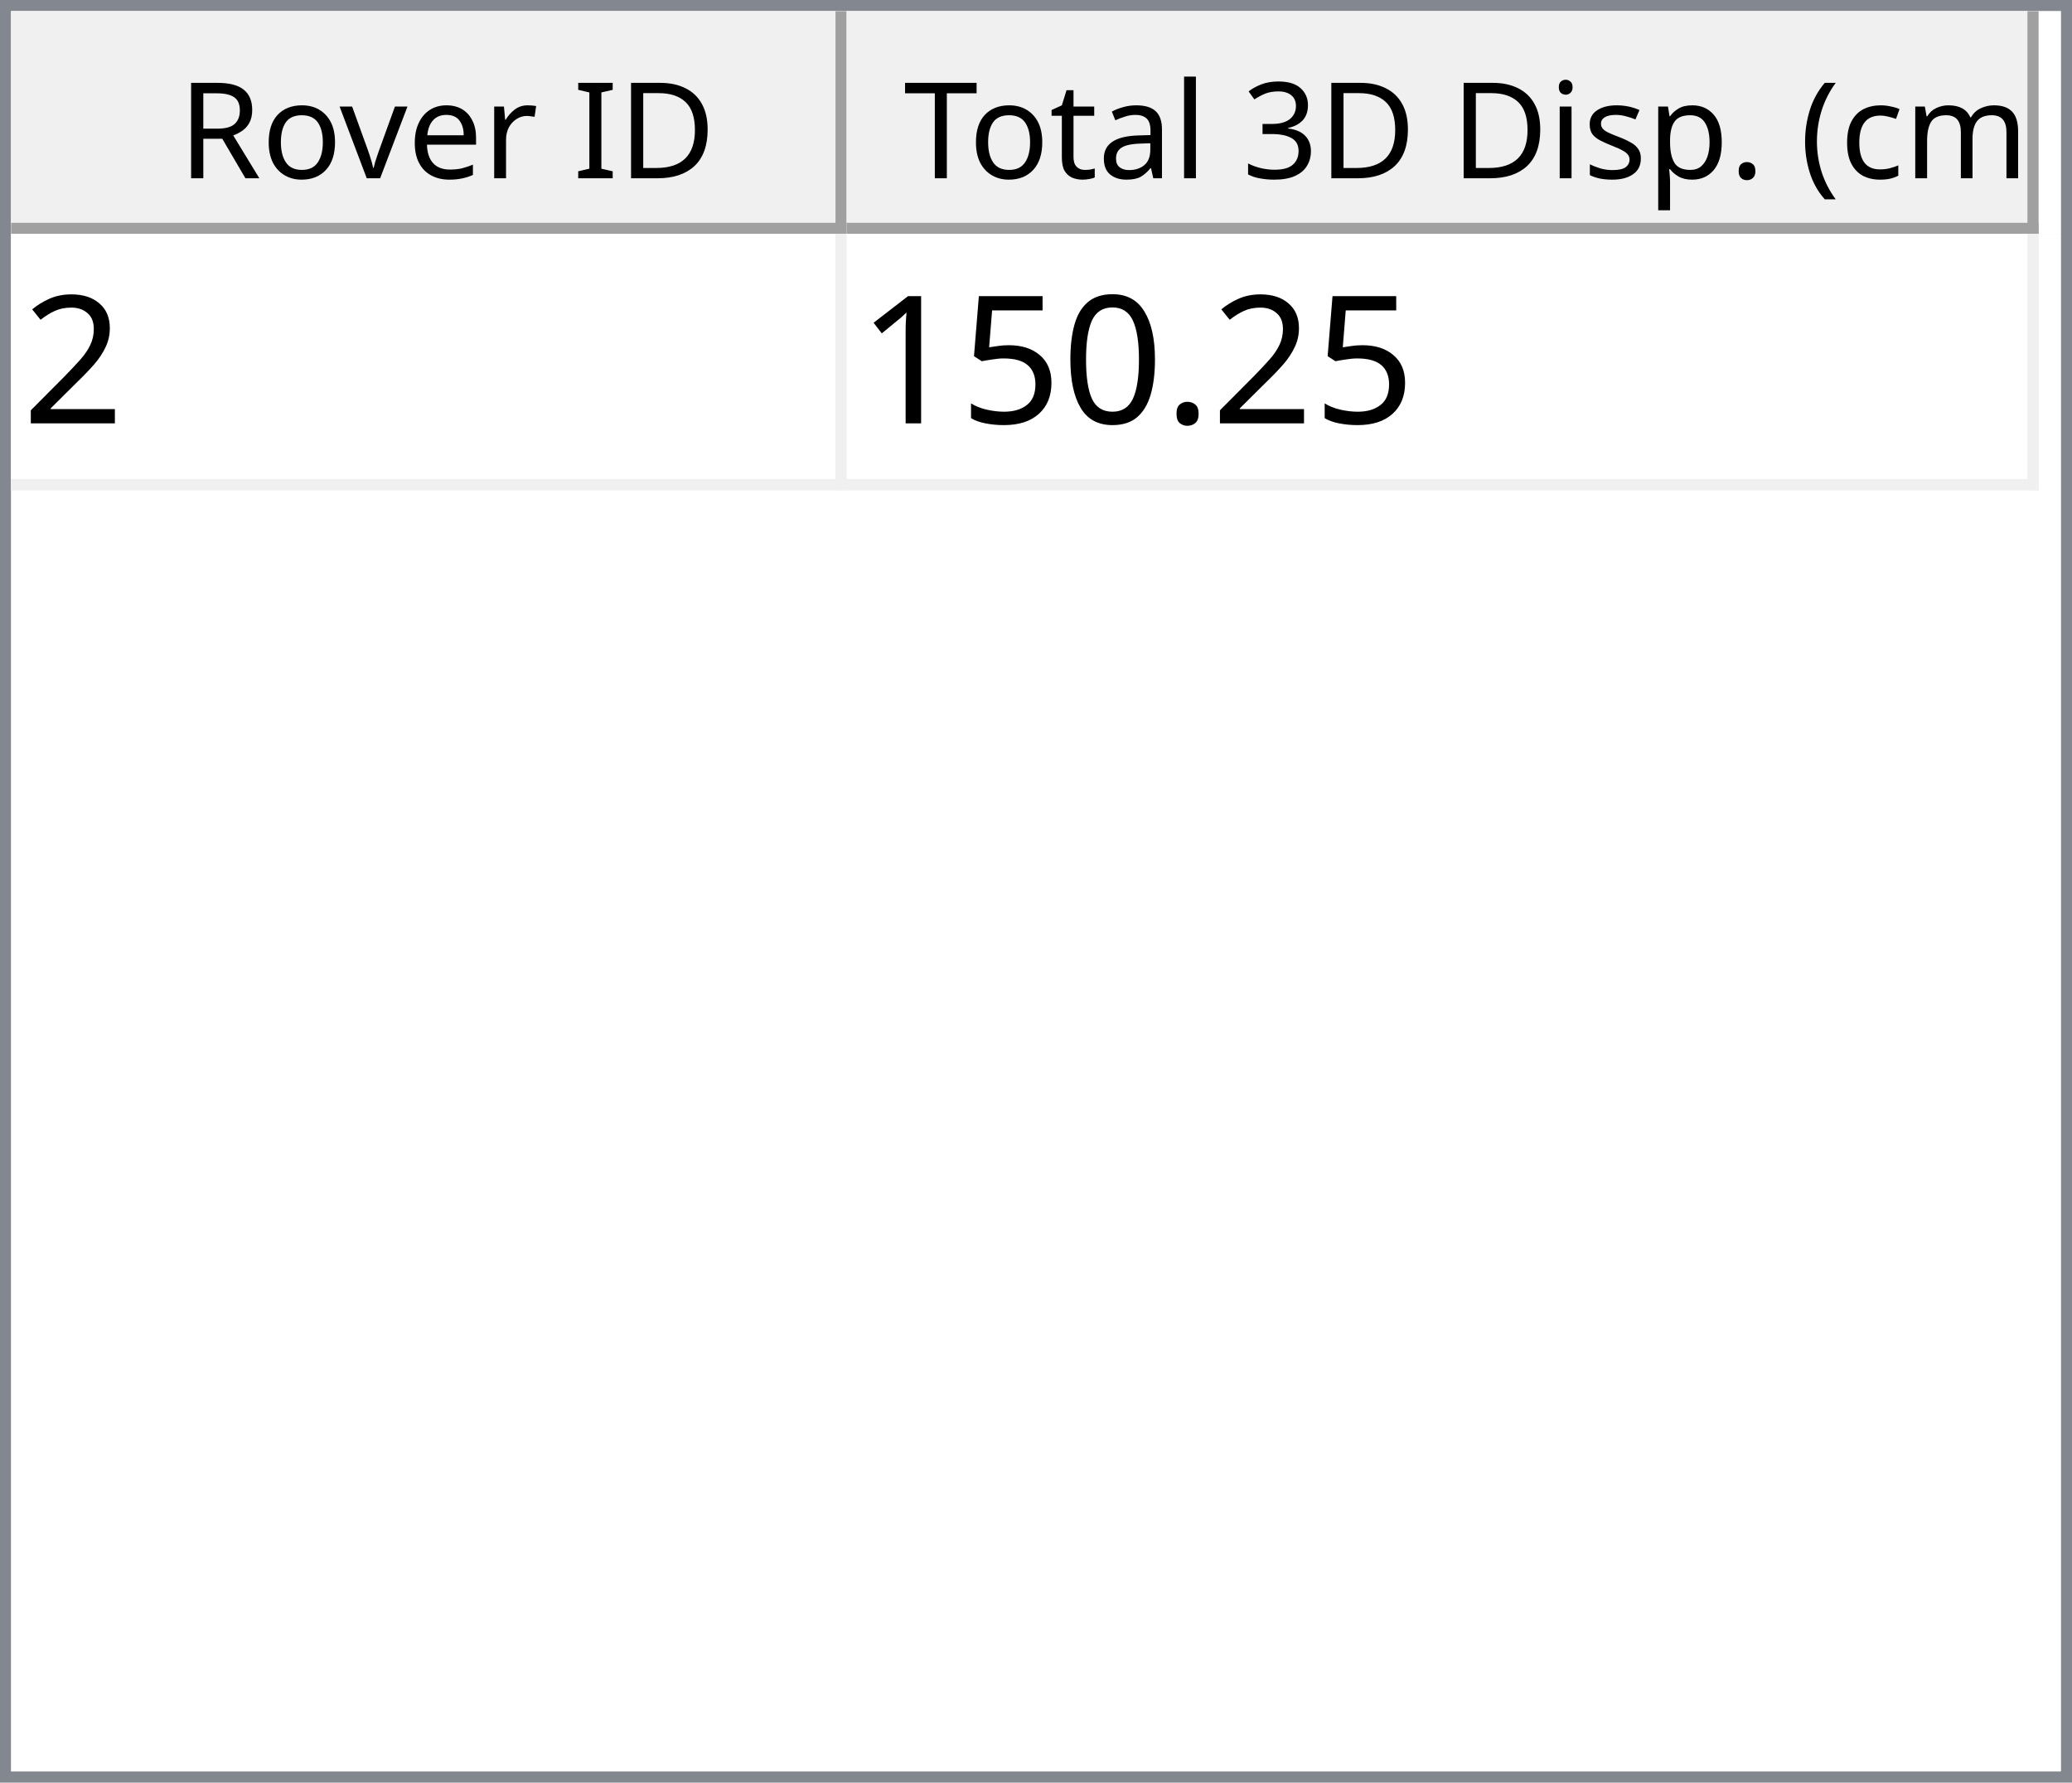
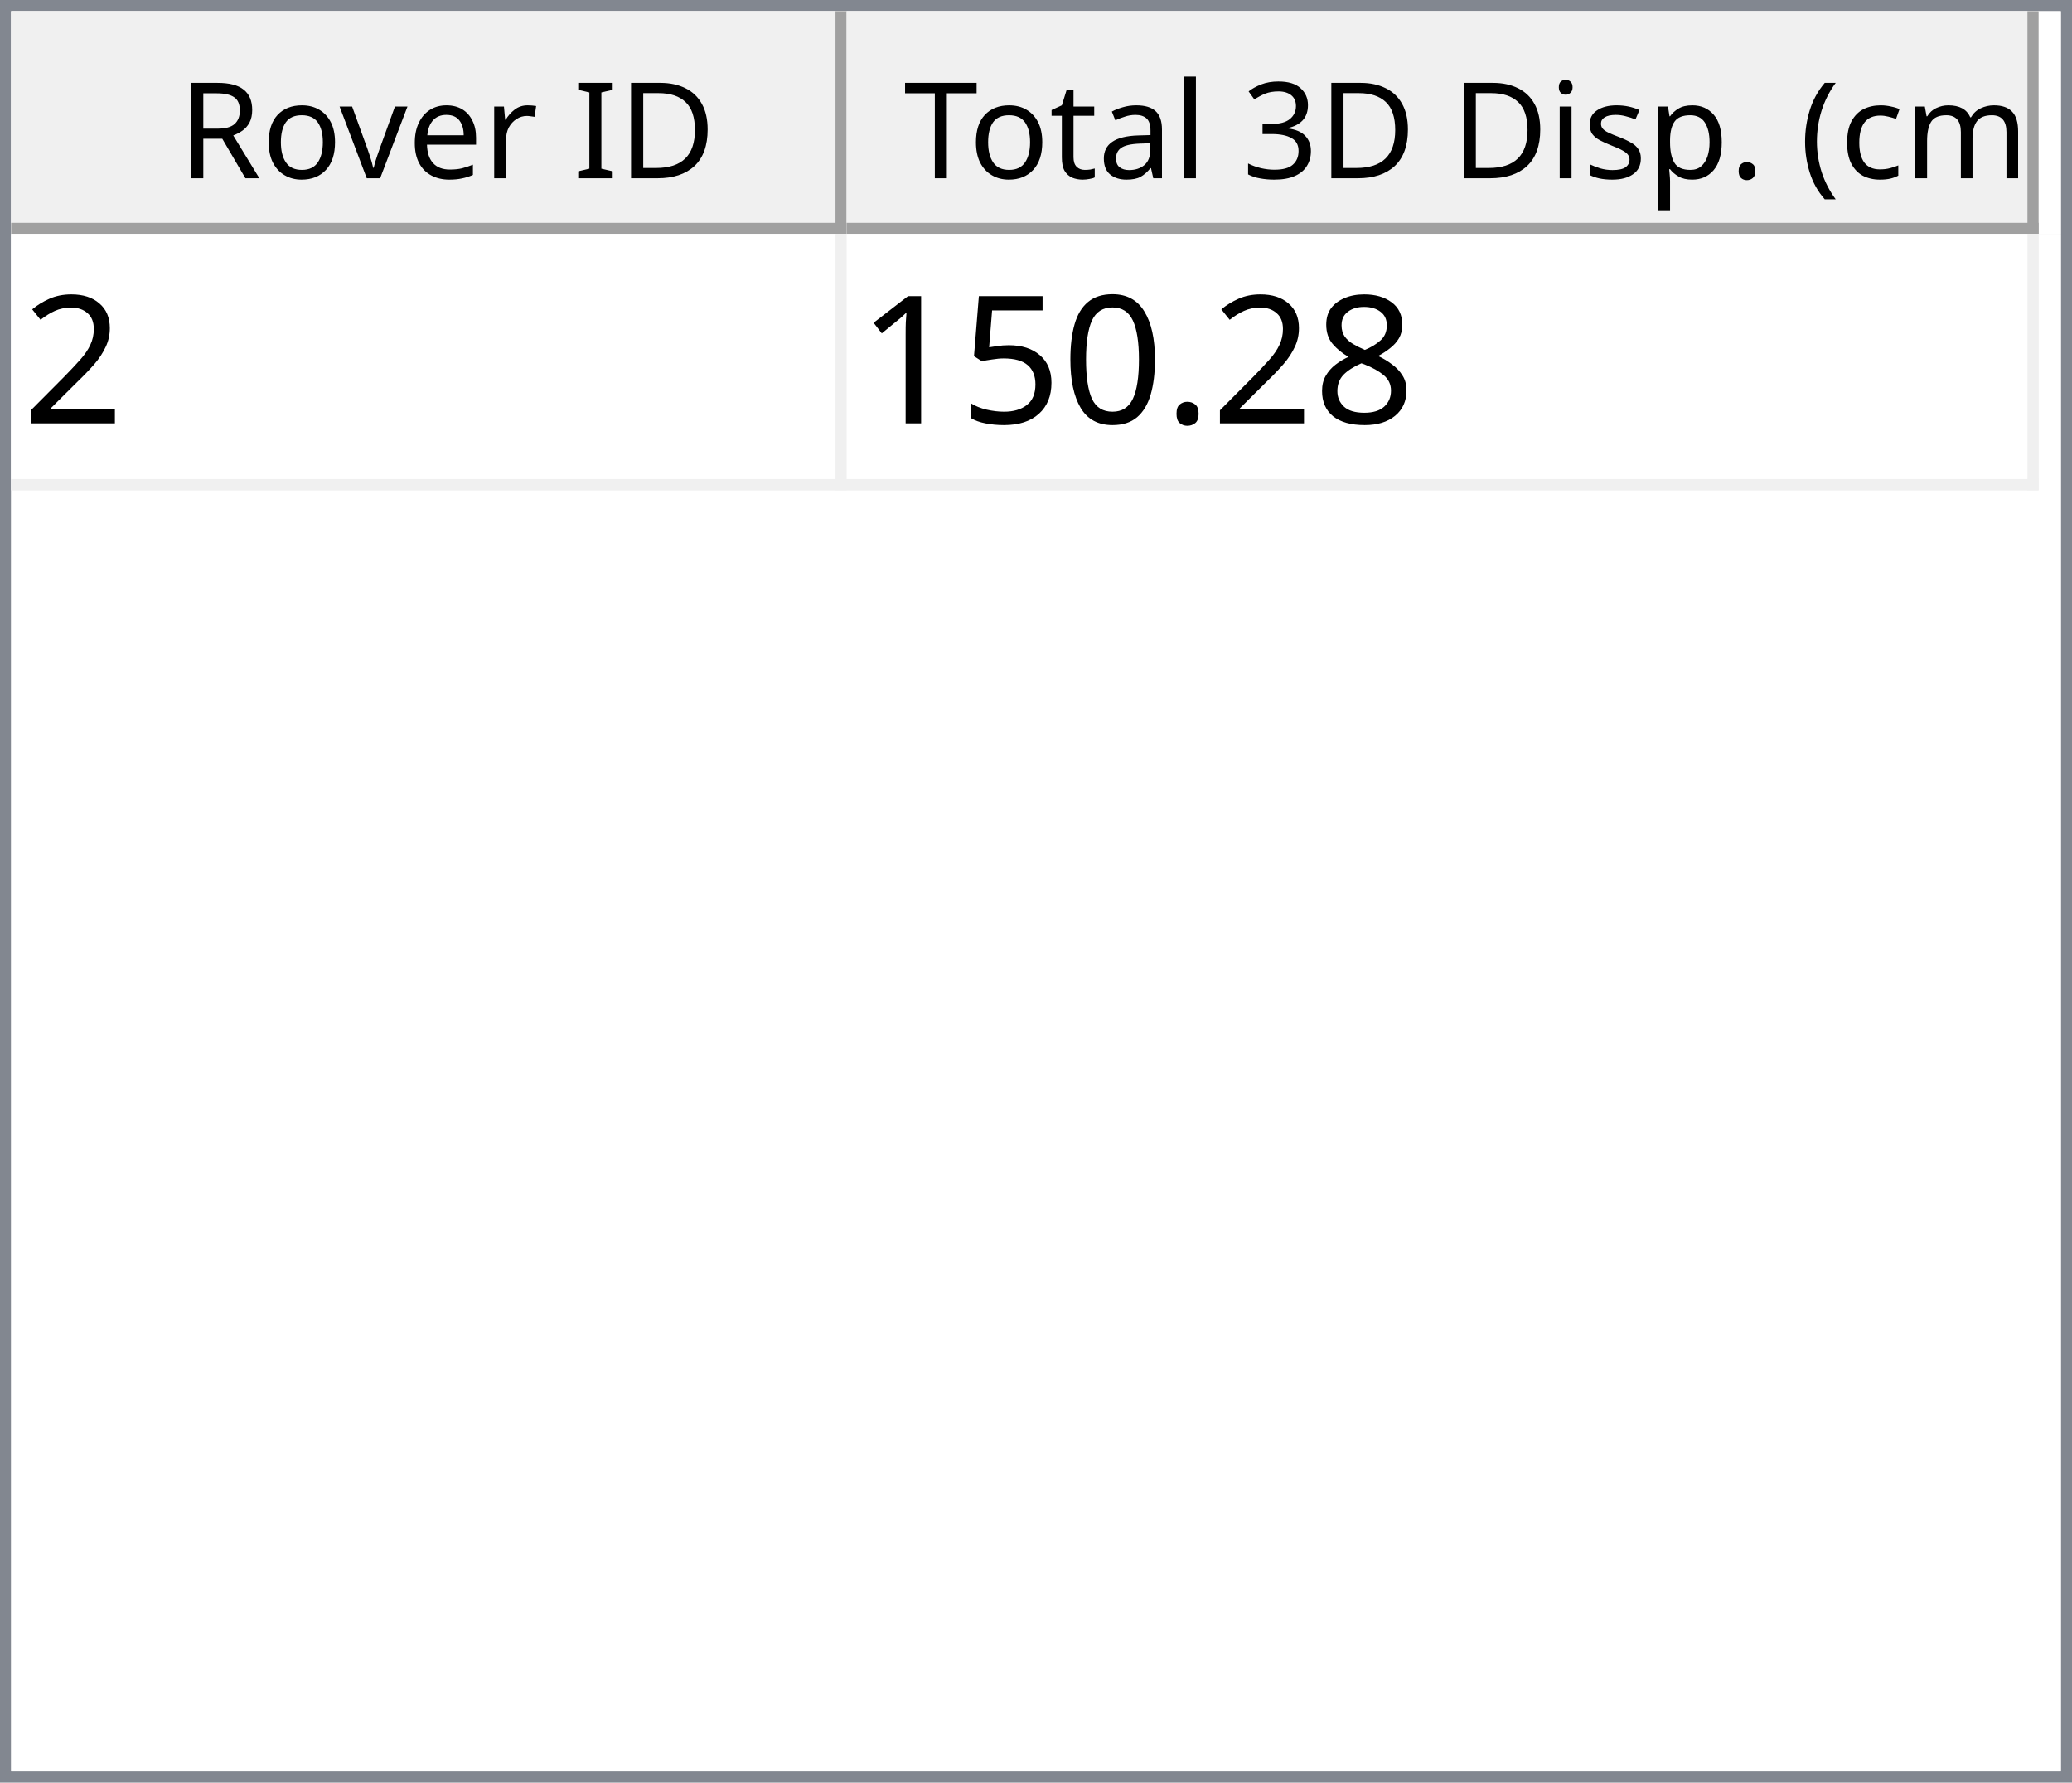
<svg xmlns="http://www.w3.org/2000/svg" style="fill-opacity:1; color-rendering:auto; color-interpolation:auto; text-rendering:auto; stroke:black; stroke-linecap:square; stroke-miterlimit:10; shape-rendering:auto; stroke-opacity:1; fill:black; stroke-dasharray:none; font-weight:normal; stroke-width:1; font-family:'Dialog'; font-style:normal; stroke-linejoin:miter; font-size:12px; stroke-dashoffset:0; image-rendering:auto;" width="186" height="160">
  <defs id="genericDefs" />
  <g>
    <defs id="defs1">
      <clipPath clipPathUnits="userSpaceOnUse" id="clipPath1">
        <path d="M0 0 L186 0 L186 160 L0 160 L0 0 Z" />
      </clipPath>
      <clipPath clipPathUnits="userSpaceOnUse" id="clipPath2">
        <path d="M0 0 L0 160 L186 160 L186 0 Z" />
      </clipPath>
      <clipPath clipPathUnits="userSpaceOnUse" id="clipPath3">
        <path d="M0 0 L0 20 L184 20 L184 0 Z" />
      </clipPath>
      <clipPath clipPathUnits="userSpaceOnUse" id="clipPath4">
        <path d="M0 0 L0 20 L75 20 L75 0 Z" />
      </clipPath>
      <clipPath clipPathUnits="userSpaceOnUse" id="clipPath5">
        <path d="M1 1 L1 19 L74 19 L74 1 Z" />
      </clipPath>
      <clipPath clipPathUnits="userSpaceOnUse" id="clipPath6">
        <path d="M0 0 L0 18 L73 18 L73 0 Z" />
      </clipPath>
      <clipPath clipPathUnits="userSpaceOnUse" id="clipPath7">
        <path d="M-0.5 -0.5 L-0.5 19.5 L74.5 19.5 L74.5 -0.5 Z" />
      </clipPath>
      <clipPath clipPathUnits="userSpaceOnUse" id="clipPath8">
        <path d="M0 0 L0 20 L107 20 L107 0 Z" />
      </clipPath>
      <clipPath clipPathUnits="userSpaceOnUse" id="clipPath9">
        <path d="M1 1 L1 19 L106 19 L106 1 Z" />
      </clipPath>
      <clipPath clipPathUnits="userSpaceOnUse" id="clipPath10">
        <path d="M0 0 L0 18 L105 18 L105 0 Z" />
      </clipPath>
      <clipPath clipPathUnits="userSpaceOnUse" id="clipPath11">
        <path d="M-0.5 -0.5 L-0.5 19.5 L106.5 19.5 L106.5 -0.5 Z" />
      </clipPath>
      <clipPath clipPathUnits="userSpaceOnUse" id="clipPath12">
        <path d="M0 0 L0 138 L184 138 L184 0 Z" />
      </clipPath>
      <clipPath clipPathUnits="userSpaceOnUse" id="clipPath13">
        <path d="M0 0 L0 23 L182 23 L182 0 Z" />
      </clipPath>
      <clipPath clipPathUnits="userSpaceOnUse" id="clipPath14">
        <path d="M-0.5 -0.5 L-0.5 22.5 L181.5 22.5 L181.5 -0.5 Z" />
      </clipPath>
      <clipPath clipPathUnits="userSpaceOnUse" id="clipPath15">
        <path d="M0 0 L0 22 L74 22 L74 0 Z" />
      </clipPath>
      <clipPath clipPathUnits="userSpaceOnUse" id="clipPath16">
        <path d="M0 0 L0 22 L106 22 L106 0 Z" />
      </clipPath>
      <font horiz-adv-x="64.551" id="font1">
        <font-face ascent="107.91" descent="25.098" units-per-em="100" style="font-style:normal; font-family:Segoe UI; font-weight:normal;" />
        <missing-glyph horiz-adv-x="64.551" d="M8.109 0 L8.109 68.266 L56.453 68.266 L56.453 0 L8.109 0 ZM15.328 7.234 L49.219 7.234 L49.219 61.031 L15.328 61.031 L15.328 7.234 Z" />
        <glyph unicode="D" horiz-adv-x="70.117" d="M9.188 0 L9.188 70.016 L28.516 70.016 Q65.531 70.016 65.531 35.891 Q65.531 19.672 55.25 9.836 Q44.969 0 27.734 0 L9.188 0 ZM17.391 62.594 L17.391 7.422 L27.828 7.422 Q41.609 7.422 49.273 14.797 Q56.938 22.172 56.938 35.688 Q56.938 62.594 28.328 62.594 L17.391 62.594 Z" />
        <glyph unicode="I" horiz-adv-x="26.611" d="M17.391 0 L9.188 0 L9.188 70.016 L17.391 70.016 L17.391 0 Z" />
        <glyph unicode=" " horiz-adv-x="27.393" d="" />
        <glyph unicode="r" horiz-adv-x="34.766" d="M34.188 41.891 Q32.078 43.5 28.125 43.5 Q23 43.5 19.555 38.672 Q16.109 33.844 16.109 25.484 L16.109 0 L8.109 0 L8.109 50 L16.109 50 L16.109 39.703 L16.312 39.703 Q18.016 44.969 21.531 47.922 Q25.047 50.875 29.391 50.875 Q32.516 50.875 34.188 50.203 L34.188 41.891 Z" />
        <glyph unicode="e" horiz-adv-x="52.295" d="M48.297 23 L12.984 23 Q13.188 14.656 17.484 10.109 Q21.781 5.562 29.297 5.562 Q37.75 5.562 44.828 11.141 L44.828 3.609 Q38.234 -1.172 27.391 -1.172 Q16.797 -1.172 10.742 5.641 Q4.688 12.453 4.688 24.812 Q4.688 36.469 11.305 43.82 Q17.922 51.172 27.734 51.172 Q37.547 51.172 42.922 44.828 Q48.297 38.484 48.297 27.203 L48.297 23 ZM40.094 29.781 Q40.047 36.719 36.75 40.578 Q33.453 44.438 27.594 44.438 Q21.922 44.438 17.969 40.383 Q14.016 36.328 13.094 29.781 L40.094 29.781 Z" />
        <glyph unicode="v" horiz-adv-x="47.9" d="M47.406 50 L27.484 0 L19.625 0 L0.688 50 L9.469 50 L22.172 13.672 Q23.578 9.672 23.922 6.688 L24.125 6.688 Q24.609 10.453 25.688 13.484 L38.969 50 L47.406 50 Z" />
        <glyph unicode="o" horiz-adv-x="58.594" d="M29 -1.172 Q17.922 -1.172 11.305 5.836 Q4.688 12.844 4.688 24.422 Q4.688 37.016 11.57 44.094 Q18.453 51.172 30.172 51.172 Q41.359 51.172 47.633 44.289 Q53.906 37.406 53.906 25.203 Q53.906 13.234 47.141 6.031 Q40.375 -1.172 29 -1.172 ZM29.594 44.438 Q21.875 44.438 17.383 39.188 Q12.891 33.938 12.891 24.703 Q12.891 15.828 17.43 10.695 Q21.969 5.562 29.594 5.562 Q37.359 5.562 41.531 10.594 Q45.703 15.625 45.703 24.906 Q45.703 34.281 41.531 39.359 Q37.359 44.438 29.594 44.438 Z" />
        <glyph unicode="R" horiz-adv-x="59.814" d="M59.375 0 L49.609 0 L37.891 19.625 Q36.281 22.359 34.766 24.289 Q33.25 26.219 31.664 27.438 Q30.078 28.656 28.25 29.219 Q26.422 29.781 24.125 29.781 L17.391 29.781 L17.391 0 L9.188 0 L9.188 70.016 L30.078 70.016 Q34.672 70.016 38.555 68.867 Q42.438 67.719 45.289 65.375 Q48.141 63.031 49.758 59.547 Q51.375 56.062 51.375 51.375 Q51.375 47.703 50.273 44.656 Q49.172 41.609 47.148 39.211 Q45.125 36.812 42.266 35.133 Q39.406 33.453 35.844 32.516 L35.844 32.328 Q37.594 31.547 38.891 30.547 Q40.188 29.547 41.359 28.18 Q42.531 26.812 43.68 25.078 Q44.828 23.344 46.234 21.047 L59.375 0 ZM17.391 62.594 L17.391 37.203 L28.516 37.203 Q31.594 37.203 34.203 38.133 Q36.812 39.062 38.719 40.797 Q40.625 42.531 41.703 45.047 Q42.781 47.562 42.781 50.688 Q42.781 56.297 39.141 59.445 Q35.5 62.594 28.609 62.594 L17.391 62.594 Z" />
        <glyph unicode=")" horiz-adv-x="30.176" d="M8.297 -15.922 L1.172 -15.922 Q16.406 2.344 16.406 26.812 Q16.406 51.469 1.078 70.016 L8.297 70.016 Q23.531 52.156 23.531 26.703 Q23.531 1.375 8.297 -15.922 Z" />
        <glyph unicode="m" horiz-adv-x="86.133" d="M79.109 0 L71.094 0 L71.094 28.719 Q71.094 37.016 68.531 40.727 Q65.969 44.438 59.906 44.438 Q54.781 44.438 51.195 39.75 Q47.609 35.062 47.609 28.516 L47.609 0 L39.594 0 L39.594 29.688 Q39.594 44.438 28.219 44.438 Q22.953 44.438 19.531 40.016 Q16.109 35.594 16.109 28.516 L16.109 0 L8.109 0 L8.109 50 L16.109 50 L16.109 42.094 L16.312 42.094 Q21.625 51.172 31.844 51.172 Q36.969 51.172 40.773 48.312 Q44.578 45.453 46 40.828 Q51.562 51.172 62.594 51.172 Q79.109 51.172 79.109 30.812 L79.109 0 Z" />
        <glyph unicode="c" horiz-adv-x="46.191" d="M42.188 2.297 Q36.422 -1.172 28.516 -1.172 Q17.828 -1.172 11.258 5.789 Q4.688 12.75 4.688 23.828 Q4.688 36.188 11.766 43.68 Q18.844 51.172 30.672 51.172 Q37.25 51.172 42.281 48.734 L42.281 40.531 Q36.719 44.438 30.375 44.438 Q22.703 44.438 17.797 38.945 Q12.891 33.453 12.891 24.516 Q12.891 15.719 17.508 10.641 Q22.125 5.562 29.891 5.562 Q36.422 5.562 42.188 9.906 L42.188 2.297 Z" />
        <glyph unicode="(" horiz-adv-x="30.176" d="M29.109 -15.922 L21.969 -15.922 Q6.844 1.375 6.844 26.703 Q6.844 52.156 21.969 70.016 L29.203 70.016 Q13.875 51.469 13.875 26.812 Q13.875 2.344 29.109 -15.922 Z" />
        <glyph unicode="." horiz-adv-x="21.68" d="M10.891 -1.078 Q8.641 -1.078 7.055 0.539 Q5.469 2.156 5.469 4.391 Q5.469 6.641 7.055 8.273 Q8.641 9.906 10.891 9.906 Q13.188 9.906 14.797 8.273 Q16.406 6.641 16.406 4.391 Q16.406 2.156 14.797 0.539 Q13.188 -1.078 10.891 -1.078 Z" />
        <glyph unicode="p" horiz-adv-x="58.789" d="M16.312 7.234 L16.109 7.234 L16.109 -23 L8.109 -23 L8.109 50 L16.109 50 L16.109 41.219 L16.312 41.219 Q22.219 51.172 33.594 51.172 Q43.266 51.172 48.688 44.461 Q54.109 37.75 54.109 26.469 Q54.109 13.922 48 6.375 Q41.891 -1.172 31.297 -1.172 Q21.578 -1.172 16.312 7.234 ZM16.109 27.391 L16.109 20.406 Q16.109 14.203 20.141 9.883 Q24.172 5.562 30.375 5.562 Q37.641 5.562 41.773 11.133 Q45.906 16.703 45.906 26.609 Q45.906 34.969 42.047 39.703 Q38.188 44.438 31.594 44.438 Q24.609 44.438 20.359 39.578 Q16.109 34.719 16.109 27.391 Z" />
        <glyph unicode="s" horiz-adv-x="42.432" d="M5.078 1.812 L5.078 10.406 Q11.625 5.562 19.484 5.562 Q30.031 5.562 30.031 12.594 Q30.031 14.594 29.125 15.992 Q28.219 17.391 26.68 18.461 Q25.141 19.531 23.07 20.383 Q21 21.234 18.609 22.172 Q15.281 23.484 12.766 24.828 Q10.25 26.172 8.57 27.859 Q6.891 29.547 6.031 31.695 Q5.172 33.844 5.172 36.719 Q5.172 40.234 6.789 42.945 Q8.406 45.656 11.086 47.484 Q13.766 49.312 17.211 50.242 Q20.656 51.172 24.312 51.172 Q30.812 51.172 35.938 48.922 L35.938 40.828 Q30.422 44.438 23.25 44.438 Q21 44.438 19.195 43.922 Q17.391 43.406 16.094 42.477 Q14.797 41.547 14.086 40.258 Q13.375 38.969 13.375 37.406 Q13.375 35.453 14.086 34.133 Q14.797 32.812 16.164 31.789 Q17.531 30.766 19.484 29.938 Q21.438 29.109 23.922 28.125 Q27.25 26.859 29.883 25.516 Q32.516 24.172 34.375 22.484 Q36.234 20.797 37.234 18.602 Q38.234 16.406 38.234 13.375 Q38.234 9.672 36.602 6.938 Q34.969 4.203 32.234 2.398 Q29.5 0.594 25.93 -0.289 Q22.359 -1.172 18.453 -1.172 Q10.75 -1.172 5.078 1.812 Z" />
        <glyph unicode="i" horiz-adv-x="24.219" d="M12.203 62.703 Q10.062 62.703 8.547 64.164 Q7.031 65.625 7.031 67.875 Q7.031 70.125 8.547 71.609 Q10.062 73.094 12.203 73.094 Q14.406 73.094 15.945 71.609 Q17.484 70.125 17.484 67.875 Q17.484 65.719 15.945 64.211 Q14.406 62.703 12.203 62.703 ZM16.109 0 L8.109 0 L8.109 50 L16.109 50 L16.109 0 Z" />
        <glyph unicode="3" horiz-adv-x="53.906" d="M46.531 19.828 Q46.531 15.094 44.75 11.211 Q42.969 7.328 39.719 4.57 Q36.469 1.812 31.93 0.297 Q27.391 -1.219 21.922 -1.219 Q11.922 -1.219 6 2.594 L6 11.188 Q13.094 5.609 22.219 5.609 Q25.875 5.609 28.828 6.539 Q31.781 7.469 33.906 9.227 Q36.031 10.984 37.18 13.477 Q38.328 15.969 38.328 19.094 Q38.328 32.812 18.797 32.812 L12.984 32.812 L12.984 39.594 L18.5 39.594 Q35.797 39.594 35.797 52.484 Q35.797 64.406 22.609 64.406 Q15.188 64.406 8.688 59.422 L8.688 67.188 Q15.375 71.188 24.609 71.188 Q29 71.188 32.57 69.969 Q36.141 68.75 38.68 66.555 Q41.219 64.359 42.609 61.281 Q44 58.203 44 54.5 Q44 40.672 30.031 36.719 L30.031 36.531 Q33.594 36.141 36.625 34.797 Q39.656 33.453 41.852 31.305 Q44.047 29.156 45.289 26.25 Q46.531 23.344 46.531 19.828 Z" />
        <glyph unicode="l" horiz-adv-x="24.219" d="M16.109 0 L8.109 0 L8.109 74.031 L16.109 74.031 L16.109 0 Z" />
        <glyph unicode="a" horiz-adv-x="50.879" d="M43.891 0 L35.891 0 L35.891 7.812 L35.688 7.812 Q30.469 -1.172 20.312 -1.172 Q12.844 -1.172 8.617 2.781 Q4.391 6.734 4.391 13.281 Q4.391 27.297 20.906 29.594 L35.891 31.688 Q35.891 44.438 25.594 44.438 Q16.547 44.438 9.281 38.281 L9.281 46.484 Q16.656 51.172 26.266 51.172 Q43.891 51.172 43.891 32.516 L43.891 0 ZM35.891 25.297 L23.828 23.641 Q18.266 22.859 15.43 20.875 Q12.594 18.891 12.594 13.875 Q12.594 10.203 15.211 7.883 Q17.828 5.562 22.172 5.562 Q28.125 5.562 32.008 9.742 Q35.891 13.922 35.891 20.312 L35.891 25.297 Z" />
        <glyph unicode="t" horiz-adv-x="33.887" d="M31.297 0.484 Q28.469 -1.078 23.828 -1.078 Q10.688 -1.078 10.688 13.578 L10.688 43.172 L2.094 43.172 L2.094 50 L10.688 50 L10.688 62.203 L18.703 64.797 L18.703 50 L31.297 50 L31.297 43.172 L18.703 43.172 L18.703 14.984 Q18.703 9.969 20.414 7.82 Q22.125 5.672 26.078 5.672 Q29.109 5.672 31.297 7.328 L31.297 0.484 Z" />
        <glyph unicode="T" horiz-adv-x="52.393" d="M50.594 62.594 L30.375 62.594 L30.375 0 L22.172 0 L22.172 62.594 L2 62.594 L2 70.016 L50.594 70.016 L50.594 62.594 Z" />
      </font>
      <font horiz-adv-x="75.0" id="font2">
        <font-face ascent="100.537" descent="21.973" units-per-em="100" style="font-style:normal; font-family:sans-serif; font-weight:normal;" />
        <missing-glyph horiz-adv-x="75.0" d="M12.5 0 L12.5 62.5 L62.5 62.5 L62.5 0 L12.5 0 ZM14.062 1.562 L60.938 1.562 L60.938 60.938 L14.062 60.938 L14.062 1.562 Z" />
        <glyph unicode="2" horiz-adv-x="55.615" d="M50.344 8.453 L50.344 0 L3.031 0 Q2.938 3.172 4.047 6.109 Q5.859 10.938 9.836 15.625 Q13.812 20.312 21.344 26.469 Q33.016 36.031 37.117 41.625 Q41.219 47.219 41.219 52.203 Q41.219 57.422 37.477 61.008 Q33.734 64.594 27.734 64.594 Q21.391 64.594 17.578 60.789 Q13.766 56.984 13.719 50.25 L4.688 51.172 Q5.609 61.281 11.664 66.578 Q17.719 71.875 27.938 71.875 Q38.234 71.875 44.242 66.164 Q50.25 60.453 50.25 52 Q50.25 47.703 48.492 43.555 Q46.734 39.406 42.656 34.812 Q38.578 30.219 29.109 22.219 Q21.188 15.578 18.945 13.211 Q16.703 10.844 15.234 8.453 L50.344 8.453 Z" />
+         <glyph unicode="8" horiz-adv-x="55.615" d="M17.672 38.812 Q12.203 40.828 9.57 44.539 Q6.938 48.25 6.938 53.422 Q6.938 61.234 12.555 66.555 Q18.172 71.875 27.484 71.875 Q36.859 71.875 42.578 66.43 Q48.297 60.984 48.297 53.172 Q48.297 48.188 45.68 44.508 Q43.062 40.828 37.75 38.812 Q44.344 36.672 47.781 31.883 Q51.219 27.094 51.219 20.453 Q51.219 11.281 44.727 5.031 Q38.234 -1.219 27.641 -1.219 Q17.047 -1.219 10.547 5.055 Q4.047 11.328 4.047 20.703 Q4.047 27.688 7.594 32.398 Q11.141 37.109 17.672 38.812 ZM15.922 53.719 Q15.922 48.641 19.195 45.414 Q22.469 42.188 27.688 42.188 Q32.766 42.188 36.016 45.383 Q39.266 48.578 39.266 53.219 Q39.266 58.062 35.914 61.359 Q32.562 64.656 27.594 64.656 Q22.562 64.656 19.242 61.43 Q15.922 58.203 15.922 53.719 ZM13.094 20.656 Q13.094 16.891 14.875 13.375 Q16.656 9.859 20.172 7.93 Q23.688 6 27.734 6 Q34.031 6 38.133 10.055 Q42.234 14.109 42.234 20.359 Q42.234 26.703 38.016 30.859 Q33.797 35.016 27.438 35.016 Q21.234 35.016 17.164 30.914 Q13.094 26.812 13.094 20.656 Z" />
        <glyph unicode="." horiz-adv-x="27.783" d="M9.078 0 L9.078 10.016 L19.094 10.016 L19.094 0 L9.078 0 Z" />
        <glyph unicode="0" horiz-adv-x="55.615" d="M4.156 35.297 Q4.156 48 6.766 55.742 Q9.375 63.484 14.523 67.68 Q19.672 71.875 27.484 71.875 Q33.25 71.875 37.594 69.555 Q41.938 67.234 44.773 62.867 Q47.609 58.5 49.219 52.227 Q50.828 45.953 50.828 35.297 Q50.828 22.703 48.242 14.969 Q45.656 7.234 40.508 3.008 Q35.359 -1.219 27.484 -1.219 Q17.141 -1.219 11.234 6.203 Q4.156 15.141 4.156 35.297 ZM13.188 35.297 Q13.188 17.672 17.312 11.836 Q21.438 6 27.484 6 Q33.547 6 37.672 11.859 Q41.797 17.719 41.797 35.297 Q41.797 52.984 37.672 58.789 Q33.547 64.594 27.391 64.594 Q21.344 64.594 17.719 59.469 Q13.188 52.938 13.188 35.297 Z" />
        <glyph unicode="5" horiz-adv-x="55.615" d="M4.156 18.75 L13.375 19.531 Q14.406 12.797 18.141 9.398 Q21.875 6 27.156 6 Q33.5 6 37.891 10.789 Q42.281 15.578 42.281 23.484 Q42.281 31 38.062 35.352 Q33.844 39.703 27 39.703 Q22.75 39.703 19.336 37.773 Q15.922 35.844 13.969 32.766 L5.719 33.844 L12.641 70.609 L48.25 70.609 L48.25 62.203 L19.672 62.203 L15.828 42.969 Q22.266 47.469 29.344 47.469 Q38.719 47.469 45.164 40.969 Q51.609 34.469 51.609 24.266 Q51.609 14.547 45.953 7.469 Q39.062 -1.219 27.156 -1.219 Q17.391 -1.219 11.211 4.25 Q5.031 9.719 4.156 18.75 Z" />
        <glyph unicode="1" horiz-adv-x="55.615" d="M37.25 0 L28.469 0 L28.469 56 Q25.297 52.984 20.141 49.953 Q14.984 46.922 10.891 45.406 L10.891 53.906 Q18.266 57.375 23.781 62.305 Q29.297 67.234 31.594 71.875 L37.25 71.875 L37.25 0 Z" />
      </font>
    </defs>
    <g style="fill:white; stroke:white;">
      <rect x="0" y="0" width="186" style="clip-path:url(#clipPath1); stroke:none;" height="160" />
    </g>
    <g style="fill:white; text-rendering:optimizeSpeed; color-rendering:optimizeSpeed; image-rendering:optimizeSpeed; shape-rendering:crispEdges; stroke:white; color-interpolation:sRGB;">
      <rect x="0" width="186" height="160" y="0" style="stroke:none;" />
      <path style="stroke:none;" d="M0 160 L186 160 L186 0 L0 0 Z" />
    </g>
    <g style="fill:rgb(240,240,240); font-family:'Segoe UI'; stroke:rgb(240,240,240);">
      <rect x="0" y="0" width="186" style="clip-path:url(#clipPath2); stroke:none;" height="160" />
    </g>
    <g style="fill:rgb(130,135,144); font-family:'Segoe UI'; stroke:rgb(130,135,144);">
      <path d="M0 0 L186 0 L186 160 L0 160 L0 0 ZM1 1 L185 1 L185 159 L1 159 L1 1 Z" style="fill-rule:evenodd; clip-path:url(#clipPath2); stroke:none;" />
    </g>
    <g style="fill:white; font-family:'Segoe UI'; stroke:white;" transform="translate(1,1)">
      <rect x="0" y="0" width="184" style="clip-path:url(#clipPath3); stroke:none;" height="20" />
    </g>
    <g style="fill:rgb(240,240,240); font-family:'Segoe UI'; stroke:rgb(240,240,240);" transform="translate(1,1)">
      <rect x="0" y="0" width="75" style="clip-path:url(#clipPath4); stroke:none;" height="20" />
    </g>
    <g style="font-family:'Segoe UI';" transform="translate(2,2)">
      <text x="14" xml:space="preserve" y="14" style="clip-path:url(#clipPath6); stroke:none;">Rover ID</text>
    </g>
    <g style="fill:rgb(160,160,160); font-family:'Segoe UI'; stroke:rgb(160,160,160); stroke-linejoin:bevel;" transform="translate(1.5,1.5)">
      <line x1="74" x2="74" y1="0" style="fill:none; clip-path:url(#clipPath7);" y2="19" />
    </g>
    <g style="fill:rgb(160,160,160); font-family:'Segoe UI'; stroke:rgb(160,160,160); stroke-linejoin:bevel;" transform="matrix(1,0,0,1,1,1) translate(0.5,0.5)">
      <line x1="0" x2="74" y1="19" style="fill:none; clip-path:url(#clipPath7);" y2="19" />
    </g>
    <g style="fill:rgb(240,240,240); font-family:'Segoe UI'; stroke:rgb(240,240,240);" transform="translate(76,1)">
      <rect x="0" y="0" width="107" style="clip-path:url(#clipPath8); stroke:none;" height="20" />
    </g>
    <g style="font-family:'Segoe UI';" transform="translate(77,2)">
      <text x="1" xml:space="preserve" y="14" style="clip-path:url(#clipPath10); stroke:none;"> Total 3D Disp. (cm)</text>
    </g>
    <g style="fill:rgb(160,160,160); font-family:'Segoe UI'; stroke:rgb(160,160,160); stroke-linejoin:bevel;" transform="translate(76.5,1.5)">
      <line x1="106" x2="106" y1="0" style="fill:none; clip-path:url(#clipPath11);" y2="19" />
    </g>
    <g style="fill:rgb(160,160,160); font-family:'Segoe UI'; stroke:rgb(160,160,160); stroke-linejoin:bevel;" transform="matrix(1,0,0,1,76,1) translate(0.5,0.5)">
      <line x1="0" x2="106" y1="19" style="fill:none; clip-path:url(#clipPath11);" y2="19" />
    </g>
    <g style="fill:white; font-family:'Segoe UI'; stroke:white;" transform="translate(1,21)">
      <rect x="0" y="0" width="184" style="clip-path:url(#clipPath12); stroke:none;" height="138" />
    </g>
    <g style="fill:rgb(240,240,240); font-size:16px; font-family:sans-serif; stroke:rgb(240,240,240);" transform="translate(1,21)">
      <rect x="0" y="0" width="182" style="clip-path:url(#clipPath13); stroke:none;" height="23" />
      <line transform="translate(0.5,0.5)" x1="0" x2="181" y1="22" style="clip-path:url(#clipPath14); fill:none; stroke-linejoin:bevel;" y2="22" />
    </g>
    <g transform="matrix(1,0,0,1,1,21) translate(0.5,0.5)" style="fill:rgb(240,240,240); font-size:16px; font-family:sans-serif; stroke:rgb(240,240,240); stroke-linejoin:bevel;">
      <line x1="74" x2="74" y1="0" style="fill:none; clip-path:url(#clipPath14);" y2="22" />
    </g>
    <g transform="matrix(1,0,0,1,1,21) translate(0.5,0.5)" style="fill:rgb(240,240,240); font-size:16px; font-family:sans-serif; stroke:rgb(240,240,240); stroke-linejoin:bevel;">
      <line x1="181" x2="181" y1="0" style="fill:none; clip-path:url(#clipPath14);" y2="22" />
    </g>
    <g style="fill:white; font-size:16px; font-family:sans-serif; stroke:white;" transform="matrix(1,0,0,1,1,21)">
      <rect x="0" y="0" width="74" style="clip-path:url(#clipPath15); stroke:none;" height="22" />
      <text x="1" y="17" style="fill:black; clip-path:url(#clipPath15); stroke:none;" xml:space="preserve">2</text>
    </g>
    <g style="fill:white; font-size:16px; font-family:sans-serif; stroke:white;" transform="matrix(1,0,0,1,1,21) translate(75,0)">
      <rect x="0" y="0" width="106" style="clip-path:url(#clipPath16); stroke:none;" height="22" />
-       <text x="1" y="17" style="fill:black; clip-path:url(#clipPath16); stroke:none;" xml:space="preserve">150.25</text>
+       <text x="1" y="17" style="fill:black; clip-path:url(#clipPath16); stroke:none;" xml:space="preserve">150.28</text>
    </g>
  </g>
</svg>
